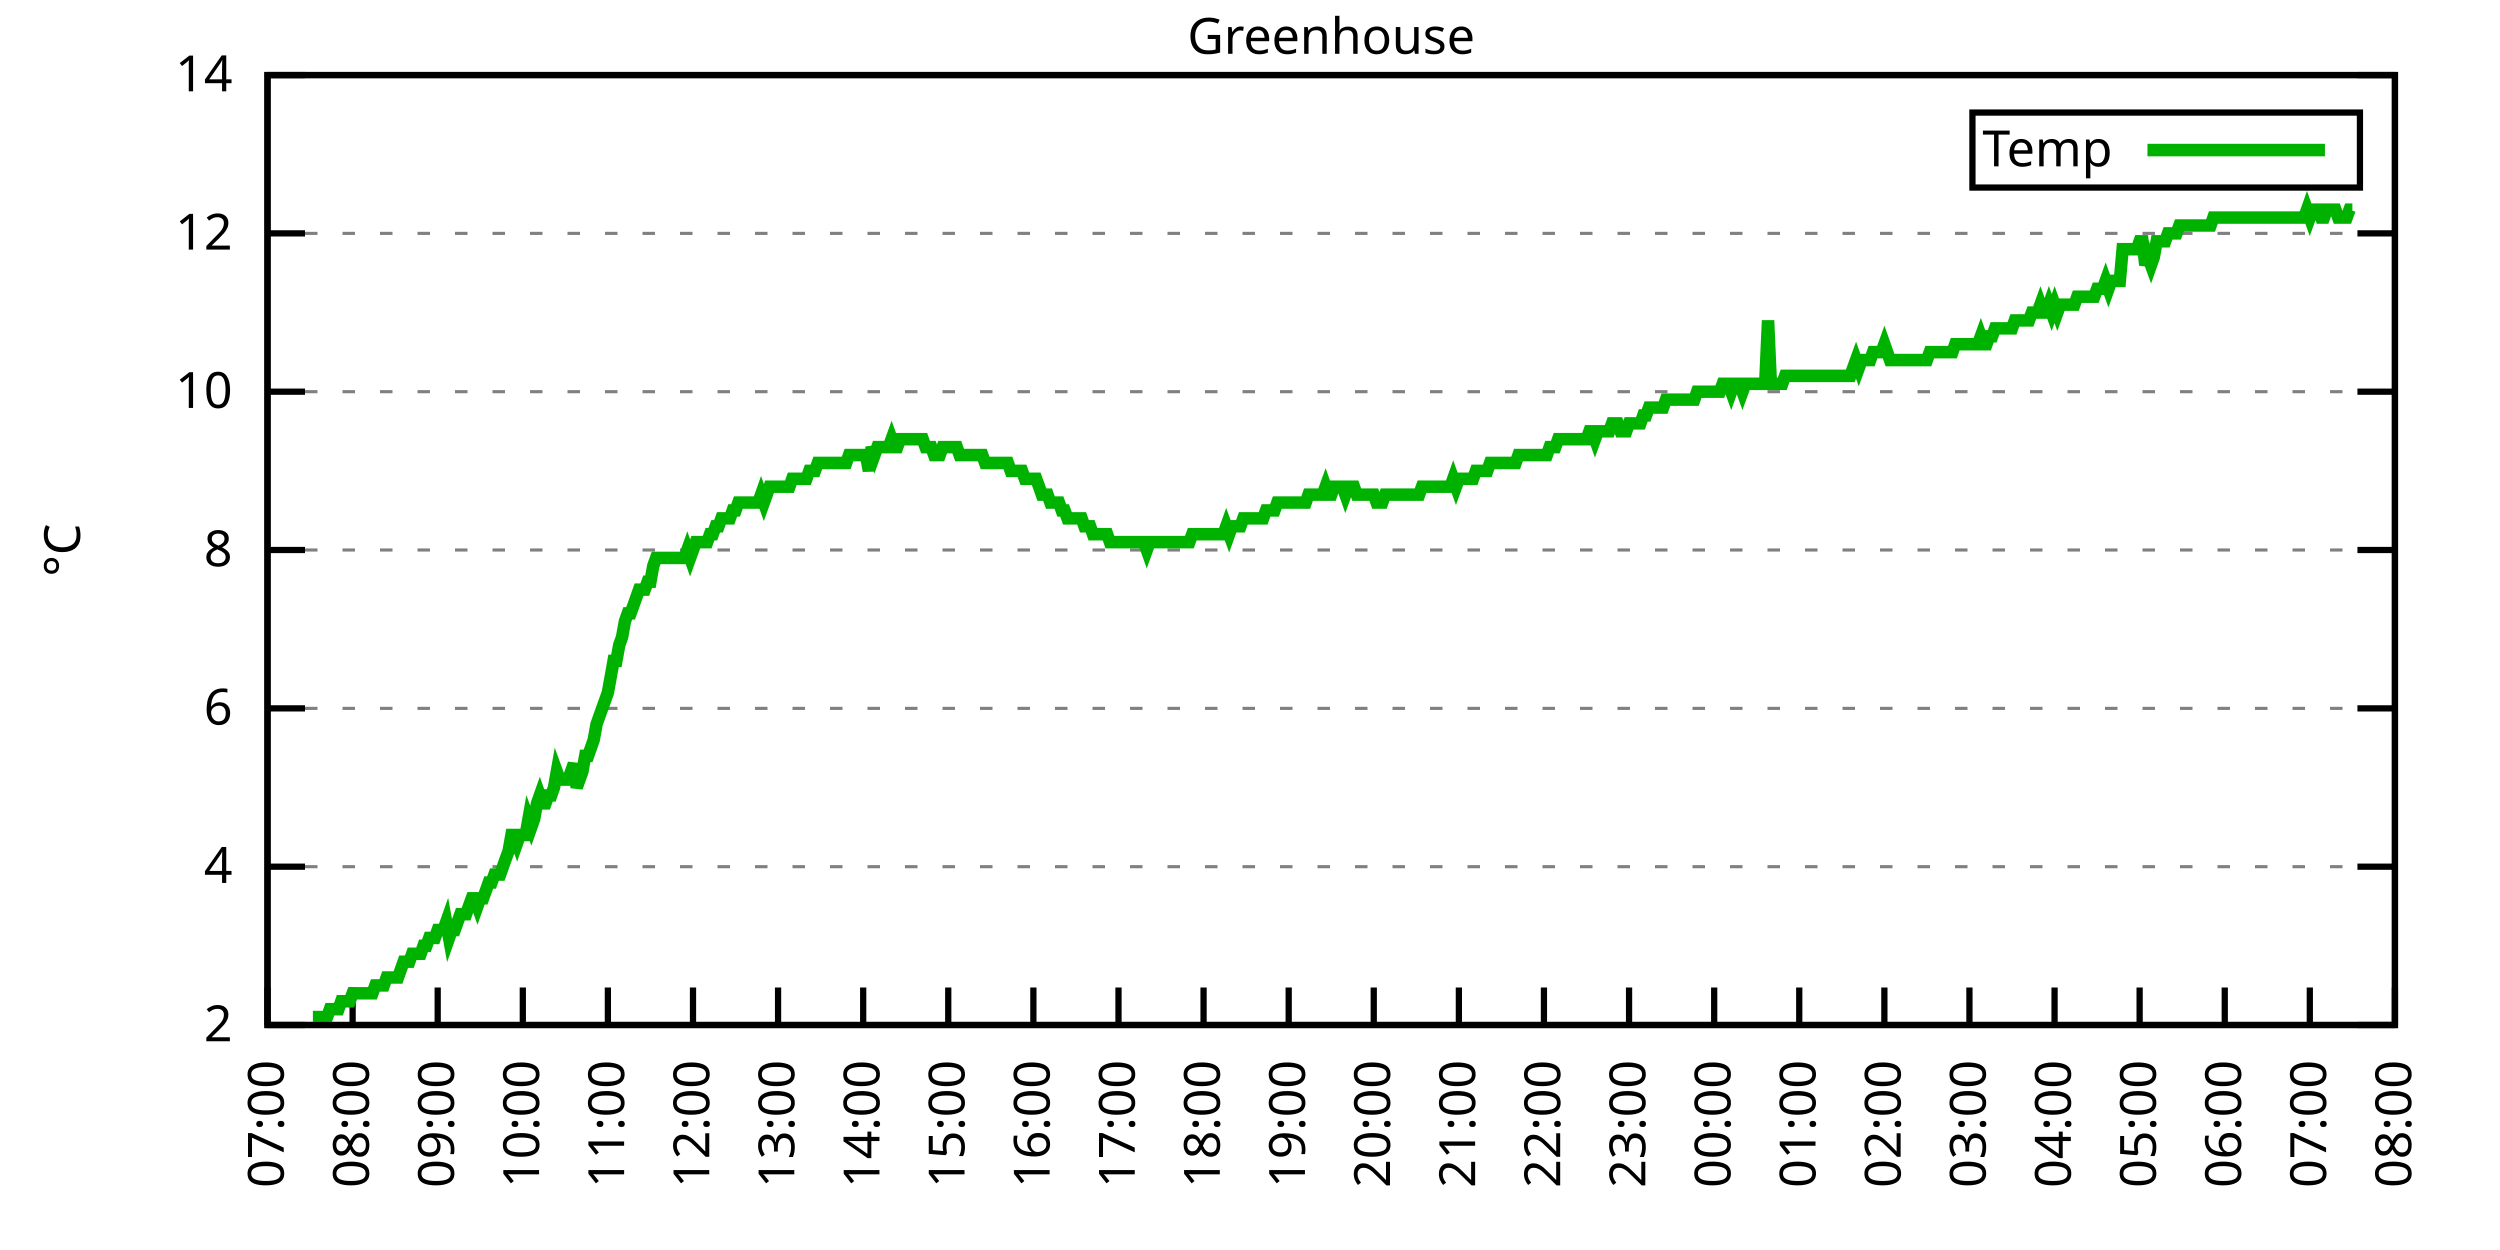
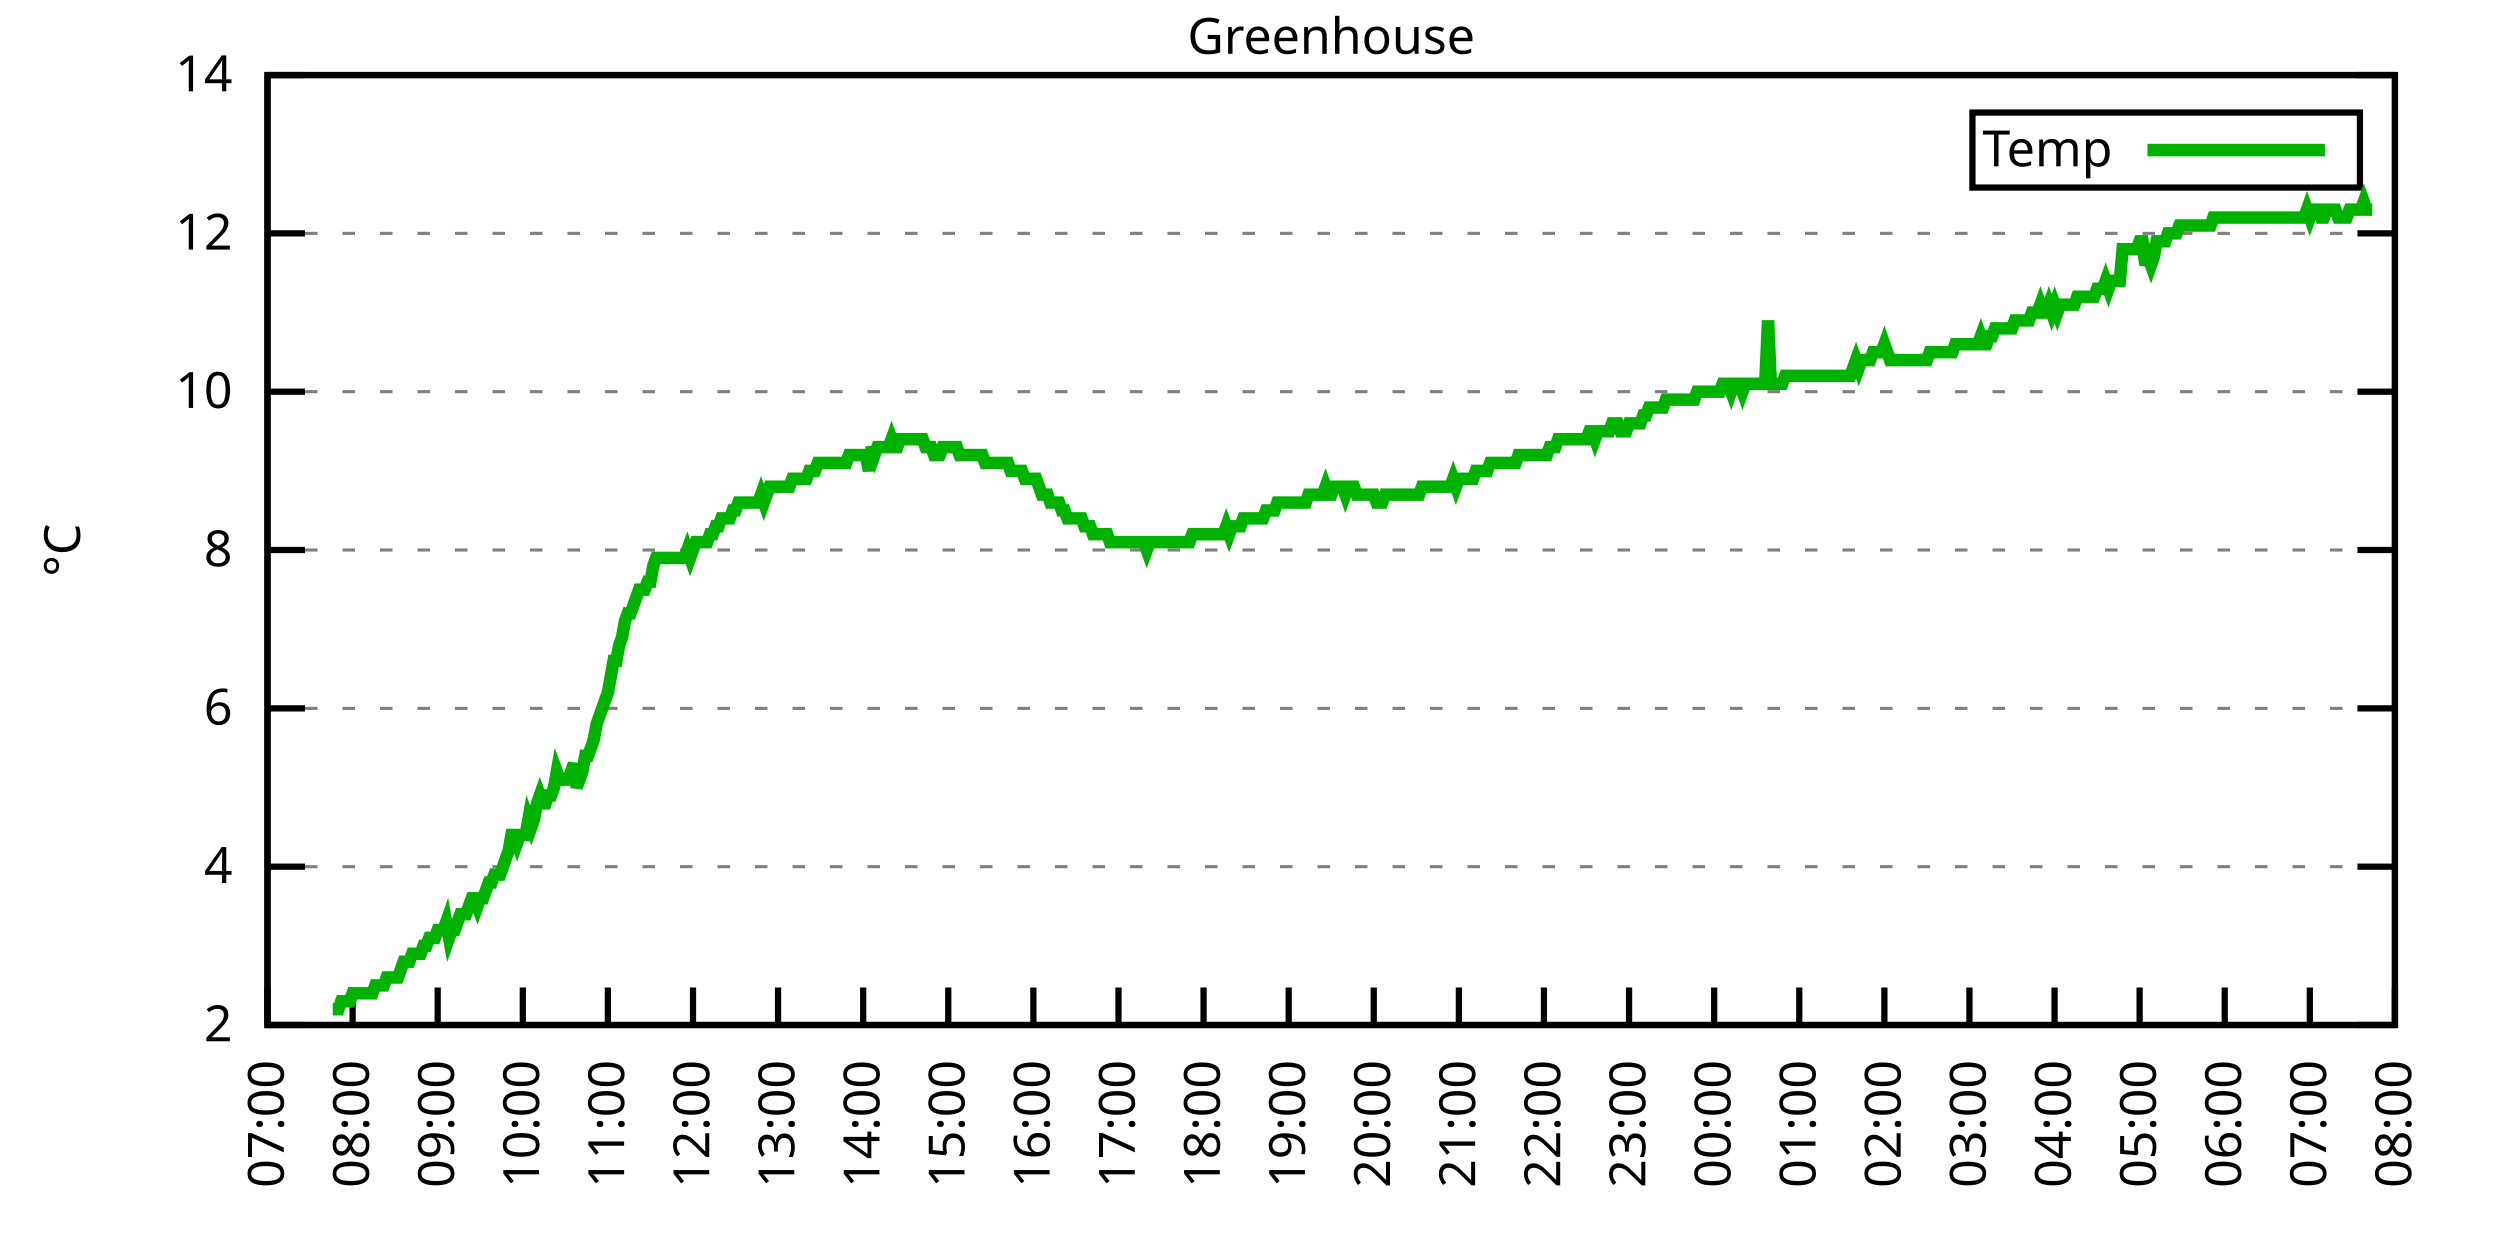
<svg xmlns="http://www.w3.org/2000/svg" xmlns:xlink="http://www.w3.org/1999/xlink" width="400" height="200" viewBox="0 0 400 200">
  <g id="gnuplot_canvas">
    <rect x="0" y="0" width="400" height="200" fill="none" />
    <defs>
      <circle id="gpDot" r="0.5" stroke-width="0.5" stroke="currentColor" />
      <path id="gpPt0" stroke-width="0.333" stroke="currentColor" d="M-1,0 h2 M0,-1 v2" />
      <path id="gpPt1" stroke-width="0.333" stroke="currentColor" d="M-1,-1 L1,1 M1,-1 L-1,1" />
      <path id="gpPt2" stroke-width="0.333" stroke="currentColor" d="M-1,0 L1,0 M0,-1 L0,1 M-1,-1 L1,1 M-1,1 L1,-1" />
      <rect id="gpPt3" stroke-width="0.333" stroke="currentColor" x="-1" y="-1" width="2" height="2" />
      <rect id="gpPt4" stroke-width="0.333" stroke="currentColor" fill="currentColor" x="-1" y="-1" width="2" height="2" />
      <circle id="gpPt5" stroke-width="0.333" stroke="currentColor" cx="0" cy="0" r="1" />
      <use xlink:href="#gpPt5" id="gpPt6" fill="currentColor" stroke="none" />
      <path id="gpPt7" stroke-width="0.333" stroke="currentColor" d="M0,-1.33 L-1.33,0.67 L1.33,0.67 z" />
      <use xlink:href="#gpPt7" id="gpPt8" fill="currentColor" stroke="none" />
      <use xlink:href="#gpPt7" id="gpPt9" stroke="currentColor" transform="rotate(180)" />
      <use xlink:href="#gpPt9" id="gpPt10" fill="currentColor" stroke="none" />
      <use xlink:href="#gpPt3" id="gpPt11" stroke="currentColor" transform="rotate(45)" />
      <use xlink:href="#gpPt11" id="gpPt12" fill="currentColor" stroke="none" />
      <path id="gpPt13" stroke-width="0.333" stroke="currentColor" d="M0,1.330 L1.265,0.411 L0.782,-1.067 L-0.782,-1.076 L-1.265,0.411 z" />
      <use xlink:href="#gpPt13" id="gpPt14" fill="currentColor" stroke="none" />
      <filter id="textbox" filterUnits="objectBoundingBox" x="0" y="0" height="1" width="1">
        <feFlood flood-color="white" flood-opacity="1" result="bgnd" />
        <feComposite in="SourceGraphic" in2="bgnd" operator="atop" />
      </filter>
      <filter id="greybox" filterUnits="objectBoundingBox" x="0" y="0" height="1" width="1">
        <feFlood flood-color="lightgrey" flood-opacity="1" result="grey" />
        <feComposite in="SourceGraphic" in2="grey" operator="atop" />
      </filter>
    </defs>
    <g fill="none" color="white" stroke="currentColor" stroke-width="1.00" stroke-linecap="butt" stroke-linejoin="miter">
</g>
    <g fill="none" color="black" stroke="currentColor" stroke-width="1.00" stroke-linecap="butt" stroke-linejoin="miter">
      <g stroke="none" shape-rendering="crispEdges">
        <polygon fill="rgb(255, 255, 255)" points="42.80,164.00 383.18,164.00 383.18,12.02 42.80,12.02 " />
      </g>
    </g>
    <g fill="none" color="black" stroke="currentColor" stroke-width="1.00" stroke-linecap="butt" stroke-linejoin="miter">
</g>
    <g fill="none" color="black" stroke="black" stroke-width="0.50" stroke-linecap="butt" stroke-linejoin="miter">
</g>
    <g fill="none" color="gray" stroke="currentColor" stroke-width="0.50" stroke-linecap="butt" stroke-linejoin="miter">
      <path stroke="gray" stroke-dasharray="2,4" class="gridline" d="M42.80,164.00 L383.19,164.00  " />
    </g>
    <g fill="none" color="gray" stroke="gray" stroke-width="1.00" stroke-linecap="butt" stroke-linejoin="miter">
</g>
    <g fill="none" color="black" stroke="currentColor" stroke-width="1.00" stroke-linecap="butt" stroke-linejoin="miter">
      <path stroke="black" d="M42.80,164.00 L48.80,164.00 M383.19,164.00 L377.19,164.00  " />
      <g transform="translate(37.20,166.60)" stroke="none" fill="black" font-family="Sans" font-size="8.00" text-anchor="end">
        <text>
          <tspan font-family="Sans"> 2</tspan>
        </text>
      </g>
    </g>
    <g fill="none" color="black" stroke="currentColor" stroke-width="1.00" stroke-linecap="butt" stroke-linejoin="miter">
</g>
    <g fill="none" color="black" stroke="black" stroke-width="0.50" stroke-linecap="butt" stroke-linejoin="miter">
</g>
    <g fill="none" color="gray" stroke="currentColor" stroke-width="0.50" stroke-linecap="butt" stroke-linejoin="miter">
      <path stroke="gray" stroke-dasharray="2,4" class="gridline" d="M42.80,138.67 L383.19,138.67  " />
    </g>
    <g fill="none" color="gray" stroke="gray" stroke-width="1.00" stroke-linecap="butt" stroke-linejoin="miter">
</g>
    <g fill="none" color="black" stroke="currentColor" stroke-width="1.00" stroke-linecap="butt" stroke-linejoin="miter">
      <path stroke="black" d="M42.80,138.67 L48.80,138.67 M383.19,138.67 L377.19,138.67  " />
      <g transform="translate(37.20,141.27)" stroke="none" fill="black" font-family="Sans" font-size="8.00" text-anchor="end">
        <text>
          <tspan font-family="Sans"> 4</tspan>
        </text>
      </g>
    </g>
    <g fill="none" color="black" stroke="currentColor" stroke-width="1.00" stroke-linecap="butt" stroke-linejoin="miter">
</g>
    <g fill="none" color="black" stroke="black" stroke-width="0.50" stroke-linecap="butt" stroke-linejoin="miter">
</g>
    <g fill="none" color="gray" stroke="currentColor" stroke-width="0.50" stroke-linecap="butt" stroke-linejoin="miter">
      <path stroke="gray" stroke-dasharray="2,4" class="gridline" d="M42.80,113.34 L383.19,113.34  " />
    </g>
    <g fill="none" color="gray" stroke="gray" stroke-width="1.00" stroke-linecap="butt" stroke-linejoin="miter">
</g>
    <g fill="none" color="black" stroke="currentColor" stroke-width="1.00" stroke-linecap="butt" stroke-linejoin="miter">
      <path stroke="black" d="M42.80,113.34 L48.80,113.34 M383.19,113.34 L377.19,113.34  " />
      <g transform="translate(37.20,115.94)" stroke="none" fill="black" font-family="Sans" font-size="8.00" text-anchor="end">
        <text>
          <tspan font-family="Sans"> 6</tspan>
        </text>
      </g>
    </g>
    <g fill="none" color="black" stroke="currentColor" stroke-width="1.00" stroke-linecap="butt" stroke-linejoin="miter">
</g>
    <g fill="none" color="black" stroke="black" stroke-width="0.50" stroke-linecap="butt" stroke-linejoin="miter">
</g>
    <g fill="none" color="gray" stroke="currentColor" stroke-width="0.50" stroke-linecap="butt" stroke-linejoin="miter">
      <path stroke="gray" stroke-dasharray="2,4" class="gridline" d="M42.80,88.00 L383.19,88.00  " />
    </g>
    <g fill="none" color="gray" stroke="gray" stroke-width="1.00" stroke-linecap="butt" stroke-linejoin="miter">
</g>
    <g fill="none" color="black" stroke="currentColor" stroke-width="1.00" stroke-linecap="butt" stroke-linejoin="miter">
      <path stroke="black" d="M42.80,88.00 L48.80,88.00 M383.19,88.00 L377.19,88.00  " />
      <g transform="translate(37.20,90.60)" stroke="none" fill="black" font-family="Sans" font-size="8.00" text-anchor="end">
        <text>
          <tspan font-family="Sans"> 8</tspan>
        </text>
      </g>
    </g>
    <g fill="none" color="black" stroke="currentColor" stroke-width="1.00" stroke-linecap="butt" stroke-linejoin="miter">
</g>
    <g fill="none" color="black" stroke="black" stroke-width="0.50" stroke-linecap="butt" stroke-linejoin="miter">
</g>
    <g fill="none" color="gray" stroke="currentColor" stroke-width="0.50" stroke-linecap="butt" stroke-linejoin="miter">
      <path stroke="gray" stroke-dasharray="2,4" class="gridline" d="M42.80,62.67 L383.19,62.67  " />
    </g>
    <g fill="none" color="gray" stroke="gray" stroke-width="1.00" stroke-linecap="butt" stroke-linejoin="miter">
</g>
    <g fill="none" color="black" stroke="currentColor" stroke-width="1.00" stroke-linecap="butt" stroke-linejoin="miter">
      <path stroke="black" d="M42.80,62.67 L48.80,62.67 M383.19,62.67 L377.19,62.67  " />
      <g transform="translate(37.20,65.27)" stroke="none" fill="black" font-family="Sans" font-size="8.00" text-anchor="end">
        <text>
          <tspan font-family="Sans"> 10</tspan>
        </text>
      </g>
    </g>
    <g fill="none" color="black" stroke="currentColor" stroke-width="1.00" stroke-linecap="butt" stroke-linejoin="miter">
</g>
    <g fill="none" color="black" stroke="black" stroke-width="0.50" stroke-linecap="butt" stroke-linejoin="miter">
</g>
    <g fill="none" color="gray" stroke="currentColor" stroke-width="0.50" stroke-linecap="butt" stroke-linejoin="miter">
      <path stroke="gray" stroke-dasharray="2,4" class="gridline" d="M42.80,37.34 L383.19,37.34  " />
    </g>
    <g fill="none" color="gray" stroke="gray" stroke-width="1.00" stroke-linecap="butt" stroke-linejoin="miter">
</g>
    <g fill="none" color="black" stroke="currentColor" stroke-width="1.00" stroke-linecap="butt" stroke-linejoin="miter">
      <path stroke="black" d="M42.80,37.34 L48.80,37.34 M383.19,37.34 L377.19,37.34  " />
      <g transform="translate(37.20,39.94)" stroke="none" fill="black" font-family="Sans" font-size="8.00" text-anchor="end">
        <text>
          <tspan font-family="Sans"> 12</tspan>
        </text>
      </g>
    </g>
    <g fill="none" color="black" stroke="currentColor" stroke-width="1.00" stroke-linecap="butt" stroke-linejoin="miter">
</g>
    <g fill="none" color="black" stroke="black" stroke-width="0.50" stroke-linecap="butt" stroke-linejoin="miter">
</g>
    <g fill="none" color="gray" stroke="currentColor" stroke-width="0.50" stroke-linecap="butt" stroke-linejoin="miter">
      <path stroke="gray" stroke-dasharray="2,4" class="gridline" d="M42.80,12.01 L383.19,12.01  " />
    </g>
    <g fill="none" color="gray" stroke="gray" stroke-width="1.00" stroke-linecap="butt" stroke-linejoin="miter">
</g>
    <g fill="none" color="black" stroke="currentColor" stroke-width="1.00" stroke-linecap="butt" stroke-linejoin="miter">
      <path stroke="black" d="M42.80,12.01 L48.80,12.01 M383.19,12.01 L377.19,12.01  " />
      <g transform="translate(37.20,14.61)" stroke="none" fill="black" font-family="Sans" font-size="8.00" text-anchor="end">
        <text>
          <tspan font-family="Sans"> 14</tspan>
        </text>
      </g>
    </g>
    <g fill="none" color="black" stroke="currentColor" stroke-width="1.00" stroke-linecap="butt" stroke-linejoin="miter">
      <path stroke="black" d="M42.80,164.00 L42.80,158.00  " />
      <g transform="translate(45.40,169.60) rotate(270.00)" stroke="none" fill="black" font-family="Sans" font-size="8.00" text-anchor="end">
        <text>
          <tspan font-family="Sans">07:00</tspan>
        </text>
      </g>
    </g>
    <g fill="none" color="black" stroke="currentColor" stroke-width="1.00" stroke-linecap="butt" stroke-linejoin="miter">
      <path stroke="black" d="M56.42,164.00 L56.42,158.00  " />
      <g transform="translate(59.02,169.60) rotate(270.00)" stroke="none" fill="black" font-family="Sans" font-size="8.00" text-anchor="end">
        <text>
          <tspan font-family="Sans">08:00</tspan>
        </text>
      </g>
    </g>
    <g fill="none" color="black" stroke="currentColor" stroke-width="1.00" stroke-linecap="butt" stroke-linejoin="miter">
      <path stroke="black" d="M70.03,164.00 L70.03,158.00  " />
      <g transform="translate(72.63,169.60) rotate(270.00)" stroke="none" fill="black" font-family="Sans" font-size="8.00" text-anchor="end">
        <text>
          <tspan font-family="Sans">09:00</tspan>
        </text>
      </g>
    </g>
    <g fill="none" color="black" stroke="currentColor" stroke-width="1.00" stroke-linecap="butt" stroke-linejoin="miter">
      <path stroke="black" d="M83.65,164.00 L83.65,158.00  " />
      <g transform="translate(86.25,169.60) rotate(270.00)" stroke="none" fill="black" font-family="Sans" font-size="8.00" text-anchor="end">
        <text>
          <tspan font-family="Sans">10:00</tspan>
        </text>
      </g>
    </g>
    <g fill="none" color="black" stroke="currentColor" stroke-width="1.00" stroke-linecap="butt" stroke-linejoin="miter">
      <path stroke="black" d="M97.26,164.00 L97.26,158.00  " />
      <g transform="translate(99.86,169.60) rotate(270.00)" stroke="none" fill="black" font-family="Sans" font-size="8.00" text-anchor="end">
        <text>
          <tspan font-family="Sans">11:00</tspan>
        </text>
      </g>
    </g>
    <g fill="none" color="black" stroke="currentColor" stroke-width="1.00" stroke-linecap="butt" stroke-linejoin="miter">
      <path stroke="black" d="M110.88,164.00 L110.88,158.00  " />
      <g transform="translate(113.48,169.60) rotate(270.00)" stroke="none" fill="black" font-family="Sans" font-size="8.00" text-anchor="end">
        <text>
          <tspan font-family="Sans">12:00</tspan>
        </text>
      </g>
    </g>
    <g fill="none" color="black" stroke="currentColor" stroke-width="1.00" stroke-linecap="butt" stroke-linejoin="miter">
      <path stroke="black" d="M124.49,164.00 L124.49,158.00  " />
      <g transform="translate(127.09,169.60) rotate(270.00)" stroke="none" fill="black" font-family="Sans" font-size="8.00" text-anchor="end">
        <text>
          <tspan font-family="Sans">13:00</tspan>
        </text>
      </g>
    </g>
    <g fill="none" color="black" stroke="currentColor" stroke-width="1.00" stroke-linecap="butt" stroke-linejoin="miter">
      <path stroke="black" d="M138.11,164.00 L138.11,158.00  " />
      <g transform="translate(140.71,169.60) rotate(270.00)" stroke="none" fill="black" font-family="Sans" font-size="8.00" text-anchor="end">
        <text>
          <tspan font-family="Sans">14:00</tspan>
        </text>
      </g>
    </g>
    <g fill="none" color="black" stroke="currentColor" stroke-width="1.00" stroke-linecap="butt" stroke-linejoin="miter">
      <path stroke="black" d="M151.72,164.00 L151.72,158.00  " />
      <g transform="translate(154.32,169.60) rotate(270.00)" stroke="none" fill="black" font-family="Sans" font-size="8.00" text-anchor="end">
        <text>
          <tspan font-family="Sans">15:00</tspan>
        </text>
      </g>
    </g>
    <g fill="none" color="black" stroke="currentColor" stroke-width="1.00" stroke-linecap="butt" stroke-linejoin="miter">
      <path stroke="black" d="M165.34,164.00 L165.34,158.00  " />
      <g transform="translate(167.94,169.60) rotate(270.00)" stroke="none" fill="black" font-family="Sans" font-size="8.00" text-anchor="end">
        <text>
          <tspan font-family="Sans">16:00</tspan>
        </text>
      </g>
    </g>
    <g fill="none" color="black" stroke="currentColor" stroke-width="1.00" stroke-linecap="butt" stroke-linejoin="miter">
      <path stroke="black" d="M178.96,164.00 L178.96,158.00  " />
      <g transform="translate(181.56,169.60) rotate(270.00)" stroke="none" fill="black" font-family="Sans" font-size="8.00" text-anchor="end">
        <text>
          <tspan font-family="Sans">17:00</tspan>
        </text>
      </g>
    </g>
    <g fill="none" color="black" stroke="currentColor" stroke-width="1.00" stroke-linecap="butt" stroke-linejoin="miter">
      <path stroke="black" d="M192.57,164.00 L192.57,158.00  " />
      <g transform="translate(195.17,169.60) rotate(270.00)" stroke="none" fill="black" font-family="Sans" font-size="8.00" text-anchor="end">
        <text>
          <tspan font-family="Sans">18:00</tspan>
        </text>
      </g>
    </g>
    <g fill="none" color="black" stroke="currentColor" stroke-width="1.00" stroke-linecap="butt" stroke-linejoin="miter">
      <path stroke="black" d="M206.19,164.00 L206.19,158.00  " />
      <g transform="translate(208.79,169.60) rotate(270.00)" stroke="none" fill="black" font-family="Sans" font-size="8.00" text-anchor="end">
        <text>
          <tspan font-family="Sans">19:00</tspan>
        </text>
      </g>
    </g>
    <g fill="none" color="black" stroke="currentColor" stroke-width="1.00" stroke-linecap="butt" stroke-linejoin="miter">
      <path stroke="black" d="M219.80,164.00 L219.80,158.00  " />
      <g transform="translate(222.40,169.60) rotate(270.00)" stroke="none" fill="black" font-family="Sans" font-size="8.00" text-anchor="end">
        <text>
          <tspan font-family="Sans">20:00</tspan>
        </text>
      </g>
    </g>
    <g fill="none" color="black" stroke="currentColor" stroke-width="1.00" stroke-linecap="butt" stroke-linejoin="miter">
      <path stroke="black" d="M233.42,164.00 L233.42,158.00  " />
      <g transform="translate(236.02,169.60) rotate(270.00)" stroke="none" fill="black" font-family="Sans" font-size="8.00" text-anchor="end">
        <text>
          <tspan font-family="Sans">21:00</tspan>
        </text>
      </g>
    </g>
    <g fill="none" color="black" stroke="currentColor" stroke-width="1.00" stroke-linecap="butt" stroke-linejoin="miter">
      <path stroke="black" d="M247.03,164.00 L247.03,158.00  " />
      <g transform="translate(249.63,169.60) rotate(270.00)" stroke="none" fill="black" font-family="Sans" font-size="8.00" text-anchor="end">
        <text>
          <tspan font-family="Sans">22:00</tspan>
        </text>
      </g>
    </g>
    <g fill="none" color="black" stroke="currentColor" stroke-width="1.00" stroke-linecap="butt" stroke-linejoin="miter">
      <path stroke="black" d="M260.65,164.00 L260.65,158.00  " />
      <g transform="translate(263.25,169.60) rotate(270.00)" stroke="none" fill="black" font-family="Sans" font-size="8.00" text-anchor="end">
        <text>
          <tspan font-family="Sans">23:00</tspan>
        </text>
      </g>
    </g>
    <g fill="none" color="black" stroke="currentColor" stroke-width="1.00" stroke-linecap="butt" stroke-linejoin="miter">
      <path stroke="black" d="M274.27,164.00 L274.27,158.00  " />
      <g transform="translate(276.87,169.60) rotate(270.00)" stroke="none" fill="black" font-family="Sans" font-size="8.00" text-anchor="end">
        <text>
          <tspan font-family="Sans">00:00</tspan>
        </text>
      </g>
    </g>
    <g fill="none" color="black" stroke="currentColor" stroke-width="1.00" stroke-linecap="butt" stroke-linejoin="miter">
      <path stroke="black" d="M287.88,164.00 L287.88,158.00  " />
      <g transform="translate(290.48,169.60) rotate(270.00)" stroke="none" fill="black" font-family="Sans" font-size="8.00" text-anchor="end">
        <text>
          <tspan font-family="Sans">01:00</tspan>
        </text>
      </g>
    </g>
    <g fill="none" color="black" stroke="currentColor" stroke-width="1.00" stroke-linecap="butt" stroke-linejoin="miter">
      <path stroke="black" d="M301.50,164.00 L301.50,158.00  " />
      <g transform="translate(304.10,169.60) rotate(270.00)" stroke="none" fill="black" font-family="Sans" font-size="8.00" text-anchor="end">
        <text>
          <tspan font-family="Sans">02:00</tspan>
        </text>
      </g>
    </g>
    <g fill="none" color="black" stroke="currentColor" stroke-width="1.00" stroke-linecap="butt" stroke-linejoin="miter">
      <path stroke="black" d="M315.11,164.00 L315.11,158.00  " />
      <g transform="translate(317.71,169.60) rotate(270.00)" stroke="none" fill="black" font-family="Sans" font-size="8.00" text-anchor="end">
        <text>
          <tspan font-family="Sans">03:00</tspan>
        </text>
      </g>
    </g>
    <g fill="none" color="black" stroke="currentColor" stroke-width="1.00" stroke-linecap="butt" stroke-linejoin="miter">
      <path stroke="black" d="M328.73,164.00 L328.73,158.00  " />
      <g transform="translate(331.33,169.60) rotate(270.00)" stroke="none" fill="black" font-family="Sans" font-size="8.00" text-anchor="end">
        <text>
          <tspan font-family="Sans">04:00</tspan>
        </text>
      </g>
    </g>
    <g fill="none" color="black" stroke="currentColor" stroke-width="1.00" stroke-linecap="butt" stroke-linejoin="miter">
      <path stroke="black" d="M342.34,164.00 L342.34,158.00  " />
      <g transform="translate(344.94,169.60) rotate(270.00)" stroke="none" fill="black" font-family="Sans" font-size="8.00" text-anchor="end">
        <text>
          <tspan font-family="Sans">05:00</tspan>
        </text>
      </g>
    </g>
    <g fill="none" color="black" stroke="currentColor" stroke-width="1.00" stroke-linecap="butt" stroke-linejoin="miter">
      <path stroke="black" d="M355.96,164.00 L355.96,158.00  " />
      <g transform="translate(358.56,169.60) rotate(270.00)" stroke="none" fill="black" font-family="Sans" font-size="8.00" text-anchor="end">
        <text>
          <tspan font-family="Sans">06:00</tspan>
        </text>
      </g>
    </g>
    <g fill="none" color="black" stroke="currentColor" stroke-width="1.00" stroke-linecap="butt" stroke-linejoin="miter">
      <path stroke="black" d="M369.57,164.00 L369.57,158.00  " />
      <g transform="translate(372.17,169.60) rotate(270.00)" stroke="none" fill="black" font-family="Sans" font-size="8.00" text-anchor="end">
        <text>
          <tspan font-family="Sans">07:00</tspan>
        </text>
      </g>
    </g>
    <g fill="none" color="black" stroke="currentColor" stroke-width="1.00" stroke-linecap="butt" stroke-linejoin="miter">
      <path stroke="black" d="M383.19,164.00 L383.19,158.00  " />
      <g transform="translate(385.79,169.60) rotate(270.00)" stroke="none" fill="black" font-family="Sans" font-size="8.00" text-anchor="end">
        <text>
          <tspan font-family="Sans">08:00</tspan>
        </text>
      </g>
    </g>
    <g fill="none" color="black" stroke="currentColor" stroke-width="1.00" stroke-linecap="butt" stroke-linejoin="miter">
</g>
    <g fill="none" color="black" stroke="currentColor" stroke-width="1.00" stroke-linecap="butt" stroke-linejoin="miter">
      <path stroke="black" d="M42.80,12.01 L42.80,164.00 L383.19,164.00 L383.19,12.01 L42.80,12.01 Z  " />
    </g>
    <g fill="none" color="black" stroke="currentColor" stroke-width="1.00" stroke-linecap="butt" stroke-linejoin="miter">
</g>
    <g fill="none" color="black" stroke="currentColor" stroke-width="1.00" stroke-linecap="butt" stroke-linejoin="miter">
      <path stroke="black" d="M315.59,30.01 L315.59,18.01 L377.59,18.01 L377.59,30.01 L315.59,30.01 Z  " />
    </g>
    <g id="Greenhouse_plot_1">
      <g fill="none" color="white" stroke="black" stroke-width="2.00" stroke-linecap="butt" stroke-linejoin="miter">
</g>
      <g fill="none" color="black" stroke="currentColor" stroke-width="2.00" stroke-linecap="butt" stroke-linejoin="miter">
        <g transform="translate(337.99,26.61)" stroke="none" fill="black" font-family="Sans" font-size="8.00" text-anchor="end">
          <text>
            <tspan font-family="Sans">Temp</tspan>
          </text>
        </g>
      </g>
      <g fill="none" color="black" stroke="currentColor" stroke-width="2.00" stroke-linecap="butt" stroke-linejoin="miter">
-         <path stroke="rgb(  0, 178,   0)" d="M343.59,24.01 L371.99,24.01 M50.06,162.73 L50.52,162.73 L50.97,162.73 L51.42,162.73 L51.88,162.73 L52.33,162.73   L52.78,161.47 L53.24,161.47 L53.69,161.47 L54.15,161.47 L54.60,160.20 L55.05,160.20 L55.51,160.20 L55.96,160.20   L56.42,158.93 L56.87,158.93 L57.32,158.93 L57.78,158.93 L58.23,158.93 L58.68,158.93 L59.14,158.93 L59.59,158.93   L60.05,157.67 L60.50,157.67 L60.95,157.67 L61.41,157.67 L61.86,156.40 L62.32,156.40 L62.77,156.40 L63.22,156.40   L63.68,156.40 L64.13,155.13 L64.58,153.87 L65.04,153.87 L65.49,153.87 L65.95,152.60 L66.40,152.60 L66.85,152.60   L67.31,152.60 L67.76,151.33 L68.22,151.33 L68.67,150.07 L69.12,150.07 L69.58,150.07 L70.03,148.80 L70.49,148.80   L70.94,148.80 L71.39,147.53 L71.85,150.07 L72.30,148.80 L72.75,148.80 L73.21,147.53 L73.66,146.27 L74.12,146.27   L74.57,146.27 L75.02,145.00 L75.48,143.73 L75.93,143.73 L76.39,145.00 L76.84,143.73 L77.29,143.73 L77.75,142.47   L78.20,141.20 L78.65,141.20 L79.11,139.93 L79.56,139.93 L80.02,139.93 L80.47,138.67 L80.92,137.40 L81.38,136.14   L81.83,133.60 L82.29,133.60 L82.74,134.87 L83.19,133.60 L83.65,133.60 L84.10,133.60 L84.55,131.07 L85.01,132.34   L85.46,131.07 L85.92,128.54 L86.37,127.27 L86.82,128.54 L87.28,128.54 L87.73,127.27 L88.19,127.27 L88.64,126.00   L89.09,123.47 L89.55,124.74 L90.00,124.74 L90.45,124.74 L90.91,124.74 L91.36,123.47 L91.82,122.20 L92.27,126.00   L92.72,124.74 L93.18,123.47 L93.63,120.94 L94.09,120.94 L94.54,119.67 L94.99,118.40 L95.45,115.87 L95.90,114.60   L96.35,113.34 L96.81,112.07 L97.26,110.80 L97.72,108.27 L98.17,105.74 L98.62,105.74 L99.08,103.20 L99.53,101.94   L99.99,99.40 L100.44,98.14 L100.89,98.14 L101.35,96.87 L101.80,95.60 L102.25,94.34 L102.71,94.34 L103.16,94.34   L103.62,93.07 L104.07,93.07 L104.52,90.54 L104.98,89.27 L105.43,89.27 L105.89,89.27 L106.34,89.27 L106.79,89.27   L107.25,89.27 L107.70,89.27 L108.15,89.27 L108.61,89.27 L109.06,89.27 L109.52,89.27 L109.97,88.00 L110.42,89.27   L110.88,88.00 L111.33,86.74 L111.79,86.74 L112.24,86.74 L112.69,86.74 L113.15,86.74 L113.60,85.47 L114.05,85.47   L114.51,84.21 L114.96,84.21 L115.42,82.94 L115.87,82.94 L116.32,82.94 L116.78,82.94 L117.23,81.67 L117.69,81.67   L118.14,80.41 L118.59,80.41 L119.05,80.41 L119.50,80.41 L119.96,80.41 L120.41,80.41 L120.86,80.41 L121.32,80.41   L121.77,79.14 L122.22,80.41 L122.68,79.14 L123.13,77.87 L123.59,77.87 L124.04,77.87 L124.49,77.87 L124.95,77.87   L125.40,77.87 L125.86,77.87 L126.31,77.87 L126.76,76.61 L127.22,76.61 L127.67,76.61 L128.12,76.61 L128.58,76.61   L129.03,76.61 L129.49,75.34 L129.94,75.34 L130.39,75.34 L130.85,74.07 L131.30,74.07 L131.76,74.07 L132.21,74.07   L132.66,74.07 L133.12,74.07 L133.57,74.07 L134.02,74.07 L134.48,74.07 L134.93,74.07 L135.39,74.07 L135.84,72.81   L136.29,72.81 L136.75,72.81 L137.20,72.81 L137.66,72.81 L138.11,72.81 L138.56,72.81 L139.02,75.34 L139.47,71.54   L139.92,72.81 L140.38,71.54 L140.83,71.54 L141.29,71.54 L141.74,71.54 L142.19,71.54 L142.65,70.27 L143.10,71.54   L143.56,71.54 L144.01,70.27 L144.46,70.27 L144.92,70.27 L145.37,70.27 L145.82,70.27 L146.28,70.27 L146.73,70.27   L147.19,70.27 L147.64,70.27 L148.09,71.54 L148.55,71.54 L149.00,71.54 L149.46,72.81 L149.91,72.81 L150.36,72.81   L150.82,71.54 L151.27,71.54 L151.72,71.54 L152.18,71.54 L152.63,71.54 L153.09,71.54 L153.54,72.81 L153.99,72.81   L154.45,72.81 L154.90,72.81 L155.36,72.81 L155.81,72.81 L156.26,72.81 L156.72,72.81 L157.17,72.81 L157.62,74.07   L158.08,74.07 L158.53,74.07 L158.99,74.07 L159.44,74.07 L159.89,74.07 L160.35,74.07 L160.80,74.07 L161.26,74.07   L161.71,75.34 L162.16,75.34 L162.62,75.34 L163.07,75.34 L163.52,75.34 L163.98,76.61 L164.43,76.61 L164.89,76.61   L165.34,76.61 L165.79,76.61 L166.25,77.87 L166.70,79.14 L167.61,79.14 L168.06,80.41 L168.52,80.41 L168.97,80.41   L169.43,80.41 L169.88,81.67 L170.33,81.67 L170.79,82.94 L171.24,82.94 L171.69,82.94 L172.15,82.94 L172.60,82.94   L173.06,82.94 L173.51,84.21 L173.96,84.21 L174.42,84.21 L174.87,85.47 L175.33,85.47 L175.78,85.47 L176.23,85.47   L176.69,85.47 L177.14,85.47 L177.59,86.74 L178.05,86.74 L178.50,86.74 L178.96,86.74 L179.41,86.74 L179.86,86.74   L180.32,86.74 L180.77,86.74 L181.23,86.74 L181.68,86.74 L182.13,86.74 L182.59,86.74 L183.04,86.74 L183.49,88.00   L183.95,86.74 L184.40,86.74 L184.86,86.74 L185.31,86.74 L185.76,86.74 L186.22,86.74 L186.67,86.74 L187.13,86.74   L187.58,86.74 L188.03,86.74 L188.49,86.74 L188.94,86.74 L189.39,86.74 L189.85,86.74 L190.30,86.74 L190.76,85.47   L191.21,85.47 L191.66,85.47 L192.12,85.47 L192.57,85.47 L193.03,85.47 L193.48,85.47 L193.93,85.47 L194.39,85.47   L194.84,85.47 L195.29,85.47 L195.75,85.47 L196.20,84.21 L196.66,85.47 L197.11,84.21 L197.56,84.21 L198.02,84.21   L198.47,84.21 L198.93,82.94 L199.38,82.94 L199.83,82.94 L200.29,82.94 L200.74,82.94 L201.19,82.94 L201.65,82.94   L202.10,82.94 L202.56,81.67 L203.01,81.67 L203.46,81.67 L203.92,81.67 L204.37,80.41 L204.83,80.41 L205.28,80.41   L205.73,80.41 L206.19,80.41 L206.64,80.41 L207.09,80.41 L207.55,80.41 L208.00,80.41 L208.46,80.41 L208.91,80.41   L209.36,79.14 L209.82,79.14 L210.27,79.14 L210.73,79.14 L211.18,79.14 L211.63,79.14 L212.09,77.87 L212.54,79.14   L213.00,79.14 L213.45,77.87 L213.90,77.87 L214.36,77.87 L214.81,77.87 L215.26,79.14 L215.72,77.87 L216.17,77.87   L216.63,77.87 L217.08,79.14 L217.53,79.14 L217.99,79.14 L218.44,79.14 L218.90,79.14 L219.35,79.14 L219.80,79.14   L220.26,80.41 L220.71,80.41 L221.16,80.41 L221.62,79.14 L222.07,79.14 L222.53,79.14 L222.98,79.14 L223.43,79.14   L223.89,79.14 L224.34,79.14 L224.80,79.14 L225.25,79.14 L225.70,79.14 L226.16,79.14 L226.61,79.14 L227.06,79.14   L227.52,77.87 L227.97,77.87 L228.43,77.87 L228.88,77.87 L229.33,77.87 L229.79,77.87 L230.24,77.87 L230.70,77.87   L231.15,77.87 L231.60,77.87 L232.06,77.87 L232.51,76.61 L232.96,77.87 L233.42,76.61 L233.87,76.61 L234.33,76.61   L234.78,76.61 L235.23,76.61 L235.69,76.61 L236.14,75.34 L236.60,75.34 L237.05,75.34 L237.50,75.34 L237.96,75.34   L238.41,74.07 L238.86,74.07 L239.32,74.07 L239.77,74.07 L240.23,74.07 L240.68,74.07 L241.13,74.07 L241.59,74.07   L242.04,74.07 L242.50,74.07 L242.95,72.81 L243.40,72.81 L243.86,72.81 L244.31,72.81 L244.76,72.81 L245.22,72.81   L245.67,72.81 L246.13,72.81 L246.58,72.81 L247.03,72.81 L247.49,72.81 L247.94,71.54 L248.40,71.54 L248.85,71.54   L249.30,70.27 L249.76,70.27 L250.21,70.27 L250.66,70.27 L251.12,70.27 L251.57,70.27 L252.03,70.27 L252.48,70.27   L252.93,70.27 L253.39,70.27 L253.84,70.27 L254.30,69.01 L254.75,69.01 L255.20,70.27 L255.66,69.01 L256.11,69.01   L256.56,69.01 L257.02,69.01 L257.47,69.01 L257.93,67.74 L258.38,67.74 L258.83,67.74 L259.29,69.01 L259.74,69.01   L260.20,69.01 L260.65,67.74 L261.10,67.74 L261.56,67.74 L262.01,67.74 L262.47,67.74 L262.92,66.47 L263.37,66.47   L263.83,65.21 L264.28,65.21 L264.73,65.21 L265.19,65.21 L265.64,65.21 L266.10,65.21 L266.55,63.94 L267.00,63.94   L267.46,63.94 L267.91,63.94 L268.37,63.94 L268.82,63.94 L269.27,63.94 L269.73,63.94 L270.18,63.94 L270.63,63.94   L271.09,63.94 L271.54,62.67 L272.00,62.67 L272.45,62.67 L272.90,62.67 L273.36,62.67 L273.81,62.67 L274.27,62.67   L274.72,62.67 L275.17,62.67 L275.63,61.41 L276.08,61.41 L276.53,61.41 L276.99,62.67 L277.44,61.41 L277.90,61.41   L278.35,61.41 L278.80,62.67 L279.26,61.41 L279.71,61.41 L280.17,61.41 L280.62,61.41 L281.07,61.41 L281.53,61.41   L281.98,61.41 L282.43,61.41 L282.89,51.27 L283.34,61.41 L283.80,61.41 L284.25,61.41 L284.70,61.41 L285.16,61.41   L285.61,60.14 L286.07,60.14 L286.52,60.14 L286.97,60.14 L287.43,60.14 L287.88,60.14 L288.33,60.14 L288.79,60.14   L289.24,60.14 L289.70,60.14 L290.15,60.14 L290.60,60.14 L291.06,60.14 L291.51,60.14 L291.97,60.14 L292.42,60.14   L292.87,60.14 L293.33,60.14 L293.78,60.14 L294.23,60.14 L294.69,60.14 L295.14,60.14 L295.60,60.14 L296.05,60.14   L296.50,58.87 L296.96,57.61 L297.41,58.87 L297.87,57.61 L298.32,57.61 L298.77,57.61 L299.23,57.61 L299.68,56.34   L300.13,56.34 L300.59,56.34 L301.04,56.34 L301.50,55.07 L301.95,56.34 L302.40,57.61 L302.86,57.61 L303.31,57.61   L303.77,57.61 L304.22,57.61 L304.67,57.61 L305.13,57.61 L305.58,57.61 L306.03,57.61 L306.49,57.61 L306.94,57.61   L307.40,57.61 L307.85,57.61 L308.30,57.61 L308.76,56.34 L309.21,56.34 L309.67,56.34 L310.12,56.34 L310.57,56.34   L311.03,56.34 L311.48,56.34 L311.94,56.34 L312.39,56.34 L312.84,55.07 L313.30,55.07 L313.75,55.07 L314.20,55.07   L314.66,55.07 L315.11,55.07 L315.57,55.07 L316.02,55.07 L316.47,55.07 L316.93,53.81 L317.38,55.07 L317.84,55.07   L318.29,53.81 L318.74,53.81 L319.20,52.54 L319.65,52.54 L320.10,52.54 L320.56,52.54 L321.01,52.54 L321.47,52.54   L321.92,52.54 L322.37,51.27 L322.83,51.27 L323.28,51.27 L323.74,51.27 L324.19,51.27 L324.64,51.27 L325.10,50.01   L325.55,50.01 L326.00,50.01 L326.46,48.74 L326.91,50.01 L327.37,50.01 L327.82,48.74 L328.27,50.01 L328.73,48.74   L329.18,50.01 L329.64,48.74 L330.09,48.74 L330.54,48.74 L331.00,48.74 L331.45,48.74 L331.90,48.74 L332.36,47.47   L332.81,47.47 L333.27,47.47 L333.72,47.47 L334.17,47.47 L334.63,47.47 L335.08,47.47 L335.54,46.21 L335.99,46.21   L336.44,46.21 L336.90,44.94 L337.35,46.21 L337.80,44.94 L338.26,44.94 L338.71,44.94 L339.17,44.94 L339.62,39.87   L340.07,39.87 L340.53,39.87 L340.98,39.87 L341.44,39.87 L341.89,39.87 L342.34,38.61 L342.80,38.61 L343.25,42.41   L343.70,41.14 L344.16,42.41 L344.61,41.14 L345.07,38.61 L345.52,38.61 L345.97,38.61 L346.43,38.61 L346.88,37.34   L347.34,37.34 L347.79,37.34 L348.24,37.34 L348.70,36.08 L349.15,36.08 L349.60,36.08 L350.06,36.08 L350.51,36.08   L350.97,36.08 L351.42,36.08 L351.87,36.08 L352.33,36.08 L352.78,36.08 L353.24,36.08 L353.69,36.08 L354.14,34.81   L354.60,34.81 L355.05,34.81 L355.50,34.81 L355.96,34.81 L356.41,34.81 L356.87,34.81 L357.32,34.81 L357.77,34.81   L358.23,34.81 L358.68,34.81 L359.14,34.81 L359.59,34.81 L360.04,34.81 L360.50,34.81 L360.95,34.81 L361.41,34.81   L361.86,34.81 L362.31,34.81 L362.77,34.81 L363.22,34.81 L363.67,34.81 L364.13,34.81 L364.58,34.81 L365.04,34.81   L365.49,34.81 L365.94,34.81 L366.40,34.81 L366.85,34.81 L367.31,34.81 L367.76,34.81 L368.21,34.81 L368.67,34.81   L369.12,33.54 L369.57,34.81 L370.03,33.54 L370.48,33.54 L370.94,33.54 L371.39,34.81 L371.84,34.81 L372.30,33.54   L372.75,33.54 L373.21,33.54 L373.66,33.54 L374.11,34.81 L374.57,34.81 L375.02,34.81 L375.47,34.81 L375.93,33.54   L376.38,33.54  " />
+         <path stroke="rgb(  0, 178,   0)" d="M343.59,24.01 L371.99,24.01 M53.24,161.47 L53.69,161.47 L54.15,161.47 L54.60,160.20 L55.05,160.20 L55.51,160.20   L55.96,160.20 L56.42,158.93 L56.87,158.93 L57.32,158.93 L57.78,158.93 L58.23,158.93 L58.68,158.93 L59.14,158.93   L59.59,158.93 L60.05,157.67 L60.50,157.67 L60.95,157.67 L61.41,157.67 L61.86,156.40 L62.32,156.40 L62.77,156.40   L63.22,156.40 L63.68,156.40 L64.13,155.13 L64.58,153.87 L65.04,153.87 L65.49,153.87 L65.95,152.60 L66.40,152.60   L66.85,152.60 L67.31,152.60 L67.76,151.33 L68.22,151.33 L68.67,150.07 L69.12,150.07 L69.58,150.07 L70.03,148.80   L70.49,148.80 L70.94,148.80 L71.39,147.53 L71.85,150.07 L72.30,148.80 L72.75,148.80 L73.21,147.53 L73.66,146.27   L74.12,146.27 L74.57,146.27 L75.02,145.00 L75.48,143.73 L75.93,143.73 L76.39,145.00 L76.84,143.73 L77.29,143.73   L77.75,142.47 L78.20,141.20 L78.65,141.20 L79.11,139.93 L79.56,139.93 L80.02,139.93 L80.47,138.67 L80.92,137.40   L81.38,136.14 L81.83,133.60 L82.29,133.60 L82.74,134.87 L83.19,133.60 L83.65,133.60 L84.10,133.60 L84.55,131.07   L85.01,132.34 L85.46,131.07 L85.92,128.54 L86.37,127.27 L86.82,128.54 L87.28,128.54 L87.73,127.27 L88.19,127.27   L88.64,126.00 L89.09,123.47 L89.55,124.74 L90.00,124.74 L90.45,124.74 L90.91,124.74 L91.36,123.47 L91.82,122.20   L92.27,126.00 L92.72,124.74 L93.18,123.47 L93.63,120.94 L94.09,120.94 L94.54,119.67 L94.99,118.40 L95.45,115.87   L95.90,114.60 L96.35,113.34 L96.81,112.07 L97.26,110.80 L97.72,108.27 L98.17,105.74 L98.62,105.74 L99.08,103.20   L99.53,101.94 L99.99,99.40 L100.44,98.14 L100.89,98.14 L101.35,96.87 L101.80,95.60 L102.25,94.34 L102.71,94.34   L103.16,94.34 L103.62,93.07 L104.07,93.07 L104.52,90.54 L104.98,89.27 L105.43,89.27 L105.89,89.27 L106.34,89.27   L106.79,89.27 L107.25,89.27 L107.70,89.27 L108.15,89.27 L108.61,89.27 L109.06,89.27 L109.52,89.27 L109.97,88.00   L110.42,89.27 L110.88,88.00 L111.33,86.74 L111.79,86.74 L112.24,86.74 L112.69,86.74 L113.15,86.74 L113.60,85.47   L114.05,85.47 L114.51,84.21 L114.96,84.21 L115.42,82.94 L115.87,82.94 L116.32,82.94 L116.78,82.94 L117.23,81.67   L117.69,81.67 L118.14,80.41 L118.59,80.41 L119.05,80.41 L119.50,80.41 L119.96,80.41 L120.41,80.41 L120.86,80.41   L121.32,80.41 L121.77,79.14 L122.22,80.41 L122.68,79.14 L123.13,77.87 L123.59,77.87 L124.04,77.87 L124.49,77.87   L124.95,77.87 L125.40,77.87 L125.86,77.87 L126.31,77.87 L126.76,76.61 L127.22,76.61 L127.67,76.61 L128.12,76.61   L128.58,76.61 L129.03,76.61 L129.49,75.34 L129.94,75.34 L130.39,75.34 L130.85,74.07 L131.30,74.07 L131.76,74.07   L132.21,74.07 L132.66,74.07 L133.12,74.07 L133.57,74.07 L134.02,74.07 L134.48,74.07 L134.93,74.07 L135.39,74.07   L135.84,72.81 L136.29,72.81 L136.75,72.81 L137.20,72.81 L137.66,72.81 L138.11,72.81 L138.56,72.81 L139.02,75.34   L139.47,71.54 L139.92,72.81 L140.38,71.54 L140.83,71.54 L141.29,71.54 L141.74,71.54 L142.19,71.54 L142.65,70.27   L143.10,71.54 L143.56,71.54 L144.01,70.27 L144.46,70.27 L144.92,70.27 L145.37,70.27 L145.82,70.27 L146.28,70.27   L146.73,70.27 L147.19,70.27 L147.64,70.27 L148.09,71.54 L148.55,71.54 L149.00,71.54 L149.46,72.81 L149.91,72.81   L150.36,72.81 L150.82,71.54 L151.27,71.54 L151.72,71.54 L152.18,71.54 L152.63,71.54 L153.09,71.54 L153.54,72.81   L153.99,72.81 L154.45,72.81 L154.90,72.81 L155.36,72.81 L155.81,72.81 L156.26,72.81 L156.72,72.81 L157.17,72.81   L157.62,74.07 L158.08,74.07 L158.53,74.07 L158.99,74.07 L159.44,74.07 L159.89,74.07 L160.35,74.07 L160.80,74.07   L161.26,74.07 L161.71,75.34 L162.16,75.34 L162.62,75.34 L163.07,75.34 L163.52,75.34 L163.98,76.61 L164.43,76.61   L164.89,76.61 L165.34,76.61 L165.79,76.61 L166.25,77.87 L166.70,79.14 L167.61,79.14 L168.06,80.41 L168.52,80.41   L168.97,80.41 L169.43,80.41 L169.88,81.67 L170.33,81.67 L170.79,82.94 L171.24,82.94 L171.69,82.94 L172.15,82.94   L172.60,82.94 L173.06,82.94 L173.51,84.21 L173.96,84.21 L174.42,84.21 L174.87,85.47 L175.33,85.47 L175.78,85.47   L176.23,85.47 L176.69,85.47 L177.14,85.47 L177.59,86.74 L178.05,86.74 L178.50,86.74 L178.96,86.74 L179.41,86.74   L179.86,86.74 L180.32,86.74 L180.77,86.74 L181.23,86.74 L181.68,86.74 L182.13,86.74 L182.59,86.74 L183.04,86.74   L183.49,88.00 L183.95,86.74 L184.40,86.74 L184.86,86.74 L185.31,86.74 L185.76,86.74 L186.22,86.74 L186.67,86.74   L187.13,86.74 L187.58,86.74 L188.03,86.74 L188.49,86.74 L188.94,86.74 L189.39,86.74 L189.85,86.74 L190.30,86.74   L190.76,85.47 L191.21,85.47 L191.66,85.47 L192.12,85.47 L192.57,85.47 L193.03,85.47 L193.48,85.47 L193.93,85.47   L194.39,85.47 L194.84,85.47 L195.29,85.47 L195.75,85.47 L196.20,84.21 L196.66,85.47 L197.11,84.21 L197.56,84.21   L198.02,84.21 L198.47,84.21 L198.93,82.94 L199.38,82.94 L199.83,82.94 L200.29,82.94 L200.74,82.94 L201.19,82.94   L201.65,82.94 L202.10,82.94 L202.56,81.67 L203.01,81.67 L203.46,81.67 L203.92,81.67 L204.37,80.41 L204.83,80.41   L205.28,80.41 L205.73,80.41 L206.19,80.41 L206.64,80.41 L207.09,80.41 L207.55,80.41 L208.00,80.41 L208.46,80.41   L208.91,80.41 L209.36,79.14 L209.82,79.14 L210.27,79.14 L210.73,79.14 L211.18,79.14 L211.63,79.14 L212.09,77.87   L212.54,79.14 L213.00,79.14 L213.45,77.87 L213.90,77.87 L214.36,77.87 L214.81,77.87 L215.26,79.14 L215.72,77.87   L216.17,77.87 L216.63,77.87 L217.08,79.14 L217.53,79.14 L217.99,79.14 L218.44,79.14 L218.90,79.14 L219.35,79.14   L219.80,79.14 L220.26,80.41 L220.71,80.41 L221.16,80.41 L221.62,79.14 L222.07,79.14 L222.53,79.14 L222.98,79.14   L223.43,79.14 L223.89,79.14 L224.34,79.14 L224.80,79.14 L225.25,79.14 L225.70,79.14 L226.16,79.14 L226.61,79.14   L227.06,79.14 L227.52,77.87 L227.97,77.87 L228.43,77.87 L228.88,77.87 L229.33,77.87 L229.79,77.87 L230.24,77.87   L230.70,77.87 L231.15,77.87 L231.60,77.87 L232.06,77.87 L232.51,76.61 L232.96,77.87 L233.42,76.61 L233.87,76.61   L234.33,76.61 L234.78,76.61 L235.23,76.61 L235.69,76.61 L236.14,75.34 L236.60,75.34 L237.05,75.34 L237.50,75.34   L237.96,75.34 L238.41,74.07 L238.86,74.07 L239.32,74.07 L239.77,74.07 L240.23,74.07 L240.68,74.07 L241.13,74.07   L241.59,74.07 L242.04,74.07 L242.50,74.07 L242.95,72.81 L243.40,72.81 L243.86,72.81 L244.31,72.81 L244.76,72.81   L245.22,72.81 L245.67,72.81 L246.13,72.81 L246.58,72.81 L247.03,72.81 L247.49,72.81 L247.94,71.54 L248.40,71.54   L248.85,71.54 L249.30,70.27 L249.76,70.27 L250.21,70.27 L250.66,70.27 L251.12,70.27 L251.57,70.27 L252.03,70.27   L252.48,70.27 L252.93,70.27 L253.39,70.27 L253.84,70.27 L254.30,69.01 L254.75,69.01 L255.20,70.27 L255.66,69.01   L256.11,69.01 L256.56,69.01 L257.02,69.01 L257.47,69.01 L257.93,67.74 L258.38,67.74 L258.83,67.74 L259.29,69.01   L259.74,69.01 L260.20,69.01 L260.65,67.74 L261.10,67.74 L261.56,67.74 L262.01,67.74 L262.47,67.74 L262.92,66.47   L263.37,66.47 L263.83,65.21 L264.28,65.21 L264.73,65.21 L265.19,65.21 L265.64,65.21 L266.10,65.21 L266.55,63.94   L267.00,63.94 L267.46,63.94 L267.91,63.94 L268.37,63.94 L268.82,63.94 L269.27,63.94 L269.73,63.94 L270.18,63.94   L270.63,63.94 L271.09,63.94 L271.54,62.67 L272.00,62.67 L272.45,62.67 L272.90,62.67 L273.36,62.67 L273.81,62.67   L274.27,62.67 L274.72,62.67 L275.17,62.67 L275.63,61.41 L276.08,61.41 L276.53,61.41 L276.99,62.67 L277.44,61.41   L277.90,61.41 L278.35,61.41 L278.80,62.67 L279.26,61.41 L279.71,61.41 L280.17,61.41 L280.62,61.41 L281.07,61.41   L281.53,61.41 L281.98,61.41 L282.43,61.41 L282.89,51.27 L283.34,61.41 L283.80,61.41 L284.25,61.41 L284.70,61.41   L285.16,61.41 L285.61,60.14 L286.07,60.14 L286.52,60.14 L286.97,60.14 L287.43,60.14 L287.88,60.14 L288.33,60.14   L288.79,60.14 L289.24,60.14 L289.70,60.14 L290.15,60.14 L290.60,60.14 L291.06,60.14 L291.51,60.14 L291.97,60.14   L292.42,60.14 L292.87,60.14 L293.33,60.14 L293.78,60.14 L294.23,60.14 L294.69,60.14 L295.14,60.14 L295.60,60.14   L296.05,60.14 L296.50,58.87 L296.96,57.61 L297.41,58.87 L297.87,57.61 L298.32,57.61 L298.77,57.61 L299.23,57.61   L299.68,56.34 L300.13,56.34 L300.59,56.34 L301.04,56.34 L301.50,55.07 L301.95,56.34 L302.40,57.61 L302.86,57.61   L303.31,57.61 L303.77,57.61 L304.22,57.61 L304.67,57.61 L305.13,57.61 L305.58,57.61 L306.03,57.61 L306.49,57.61   L306.94,57.61 L307.40,57.61 L307.85,57.61 L308.30,57.61 L308.76,56.34 L309.21,56.34 L309.67,56.34 L310.12,56.34   L310.57,56.34 L311.03,56.34 L311.48,56.34 L311.94,56.34 L312.39,56.34 L312.84,55.07 L313.30,55.07 L313.75,55.07   L314.20,55.07 L314.66,55.07 L315.11,55.07 L315.57,55.07 L316.02,55.07 L316.47,55.07 L316.93,53.81 L317.38,55.07   L317.84,55.07 L318.29,53.81 L318.74,53.81 L319.20,52.54 L319.65,52.54 L320.10,52.54 L320.56,52.54 L321.01,52.54   L321.47,52.54 L321.92,52.54 L322.37,51.27 L322.83,51.27 L323.28,51.27 L323.74,51.27 L324.19,51.27 L324.64,51.27   L325.10,50.01 L325.55,50.01 L326.00,50.01 L326.46,48.74 L326.91,50.01 L327.37,50.01 L327.82,48.74 L328.27,50.01   L328.73,48.74 L329.18,50.01 L329.64,48.74 L330.09,48.74 L330.54,48.74 L331.00,48.74 L331.45,48.74 L331.90,48.74   L332.36,47.47 L332.81,47.47 L333.27,47.47 L333.72,47.47 L334.17,47.47 L334.63,47.47 L335.08,47.47 L335.54,46.21   L335.99,46.21 L336.44,46.21 L336.90,44.94 L337.35,46.21 L337.80,44.94 L338.26,44.94 L338.71,44.94 L339.17,44.94   L339.62,39.87 L340.07,39.87 L340.53,39.87 L340.98,39.87 L341.44,39.87 L341.89,39.87 L342.34,38.61 L342.80,38.61   L343.25,42.41 L343.70,41.14 L344.16,42.41 L344.61,41.14 L345.07,38.61 L345.52,38.61 L345.97,38.61 L346.43,38.61   L346.88,37.34 L347.34,37.34 L347.79,37.34 L348.24,37.34 L348.70,36.08 L349.15,36.08 L349.60,36.08 L350.06,36.08   L350.51,36.08 L350.97,36.08 L351.42,36.08 L351.87,36.08 L352.33,36.08 L352.78,36.08 L353.24,36.08 L353.69,36.08   L354.14,34.81 L354.60,34.81 L355.05,34.81 L355.50,34.81 L355.96,34.81 L356.41,34.81 L356.87,34.81 L357.32,34.81   L357.77,34.81 L358.23,34.81 L358.68,34.81 L359.14,34.81 L359.59,34.81 L360.04,34.81 L360.50,34.81 L360.95,34.81   L361.41,34.81 L361.86,34.81 L362.31,34.81 L362.77,34.81 L363.22,34.81 L363.67,34.81 L364.13,34.81 L364.58,34.81   L365.04,34.81 L365.49,34.81 L365.94,34.81 L366.40,34.81 L366.85,34.81 L367.31,34.81 L367.76,34.81 L368.21,34.81   L368.67,34.81 L369.12,33.54 L369.57,34.81 L370.03,33.54 L370.48,33.54 L370.94,33.54 L371.39,34.81 L371.84,34.81   L372.30,33.54 L372.75,33.54 L373.21,33.54 L373.66,33.54 L374.11,34.81 L374.57,34.81 L375.02,34.81 L375.47,34.81   L375.93,33.54 L376.38,33.54 L376.84,33.54 L377.29,33.54 L377.74,33.54 L378.20,32.28 L378.65,33.54 L379.11,33.54   L379.56,33.54  " />
      </g>
    </g>
    <g fill="none" color="black" stroke="currentColor" stroke-width="2.00" stroke-linecap="butt" stroke-linejoin="miter">
</g>
    <g fill="none" color="black" stroke="black" stroke-width="1.00" stroke-linecap="butt" stroke-linejoin="miter">
</g>
    <g fill="none" color="black" stroke="currentColor" stroke-width="1.00" stroke-linecap="butt" stroke-linejoin="miter">
      <path stroke="black" d="M42.80,12.01 L42.80,164.00 L383.19,164.00 L383.19,12.01 L42.80,12.01 Z  " />
      <g transform="translate(12.80,88.01) rotate(270.00)" stroke="none" fill="black" font-family="Sans" font-size="8.00" text-anchor="middle">
        <text>
          <tspan font-family="Sans">°C</tspan>
        </text>
      </g>
    </g>
    <g fill="none" color="black" stroke="currentColor" stroke-width="1.00" stroke-linecap="butt" stroke-linejoin="miter">
</g>
    <g fill="none" color="black" stroke="currentColor" stroke-width="1.00" stroke-linecap="butt" stroke-linejoin="miter">
      <g transform="translate(212.99,8.61)" stroke="none" fill="black" font-family="Sans" font-size="8.00" text-anchor="middle">
        <text>
          <tspan font-family="Sans">Greenhouse</tspan>
        </text>
      </g>
    </g>
    <g fill="none" color="black" stroke="currentColor" stroke-width="1.00" stroke-linecap="butt" stroke-linejoin="miter">
</g>
  </g>
</svg>
